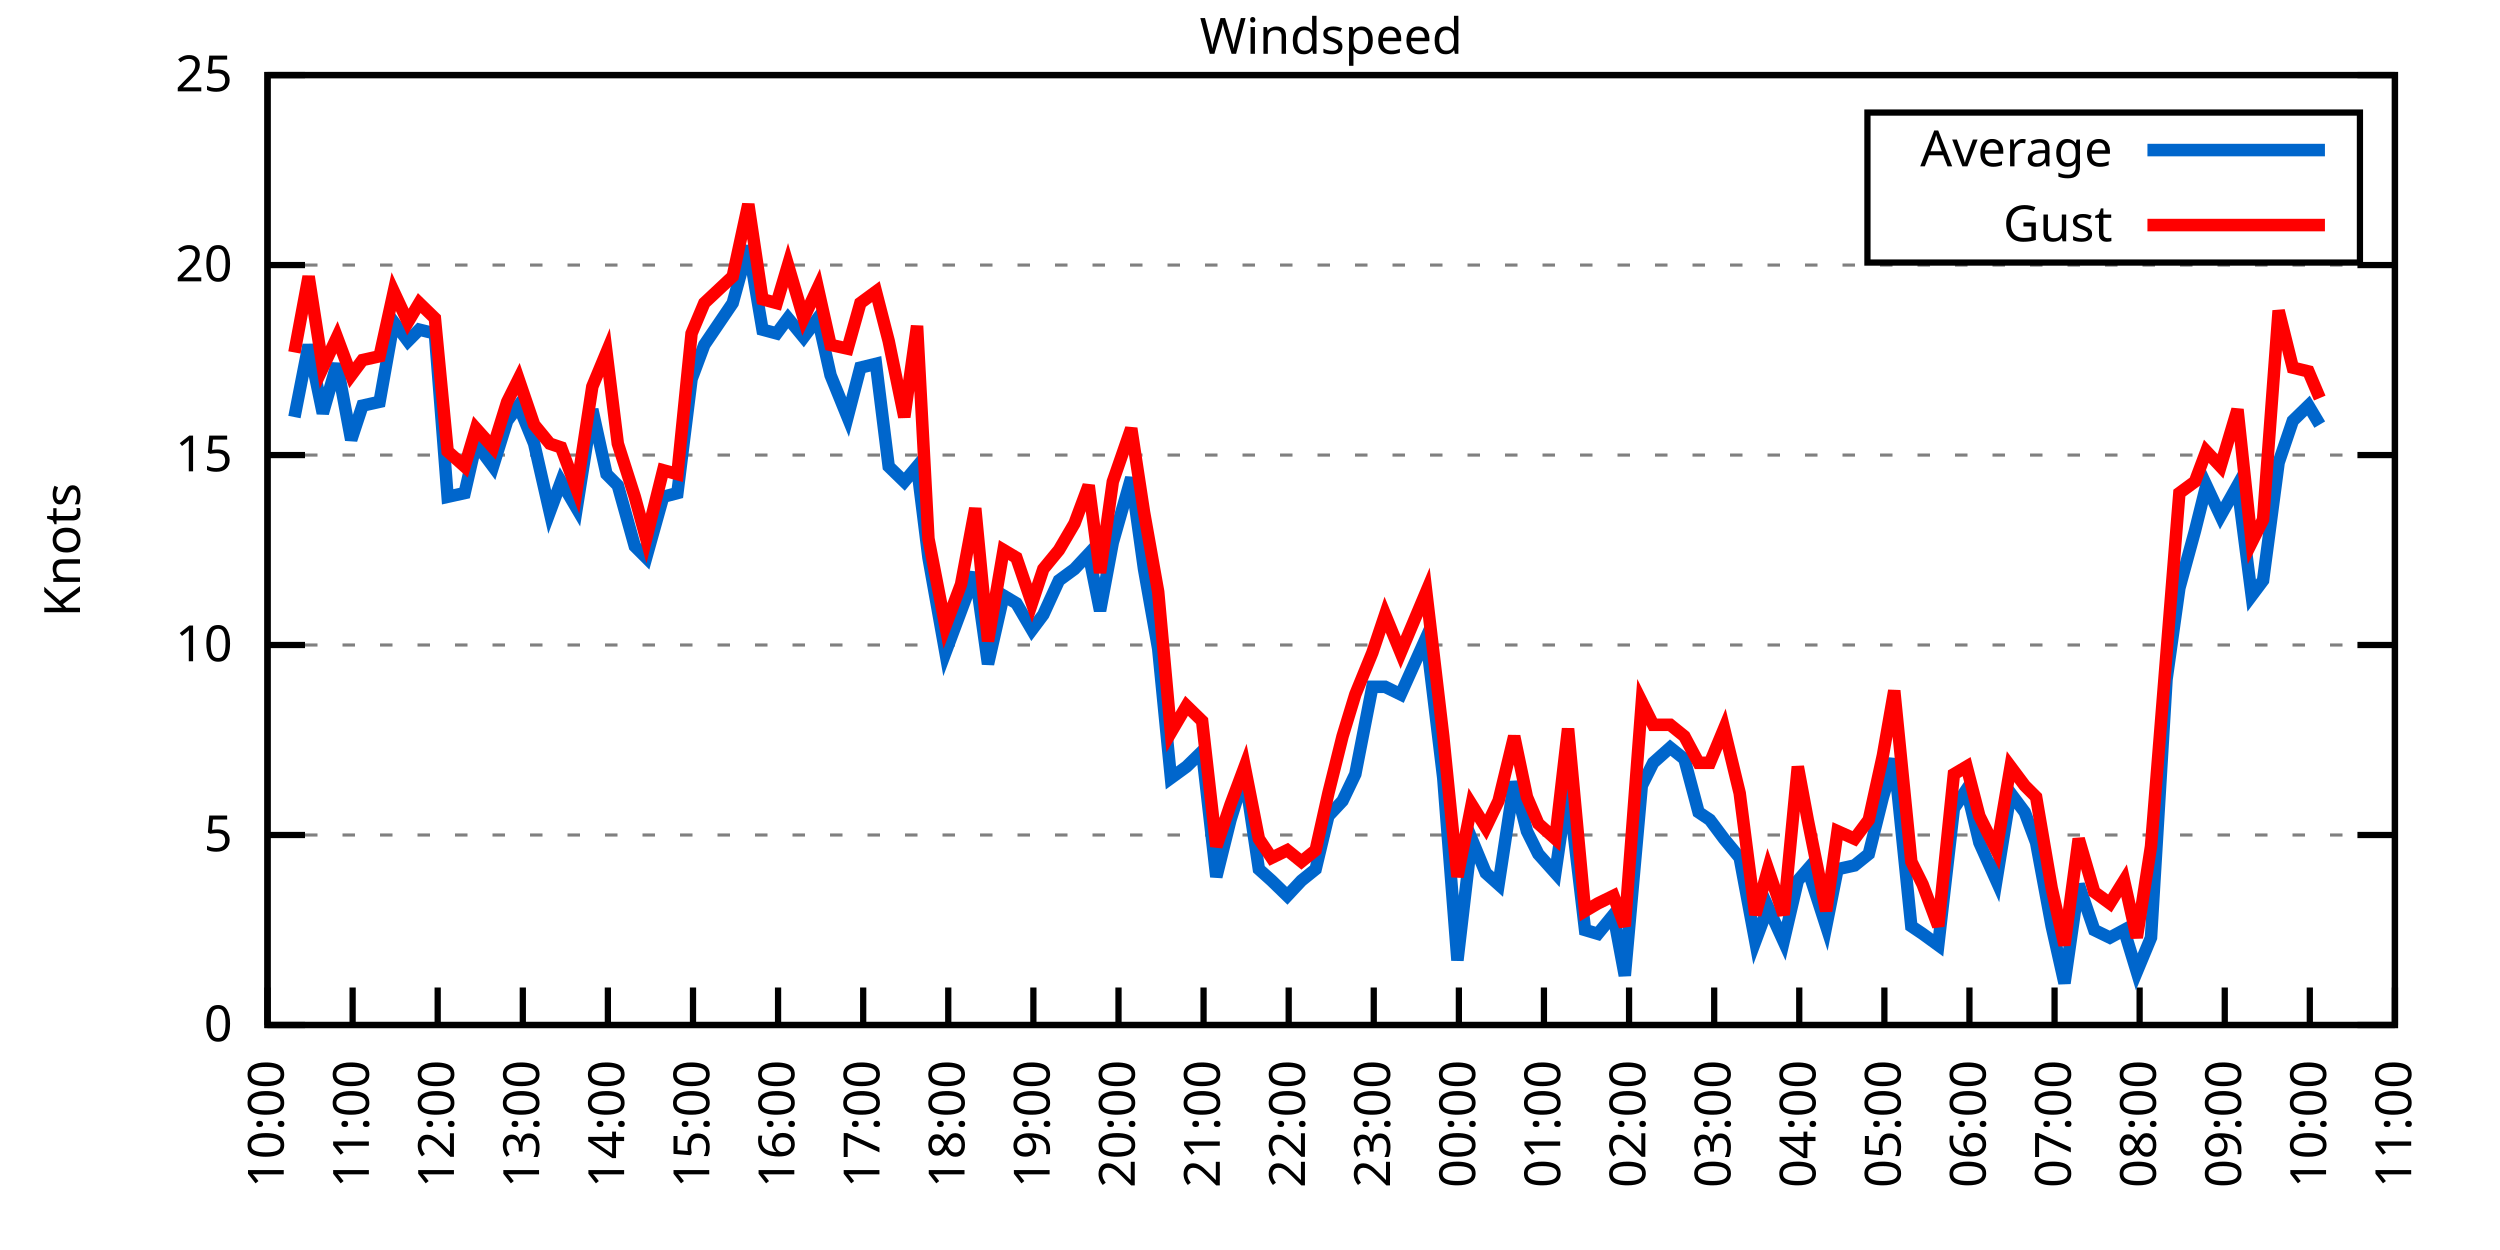
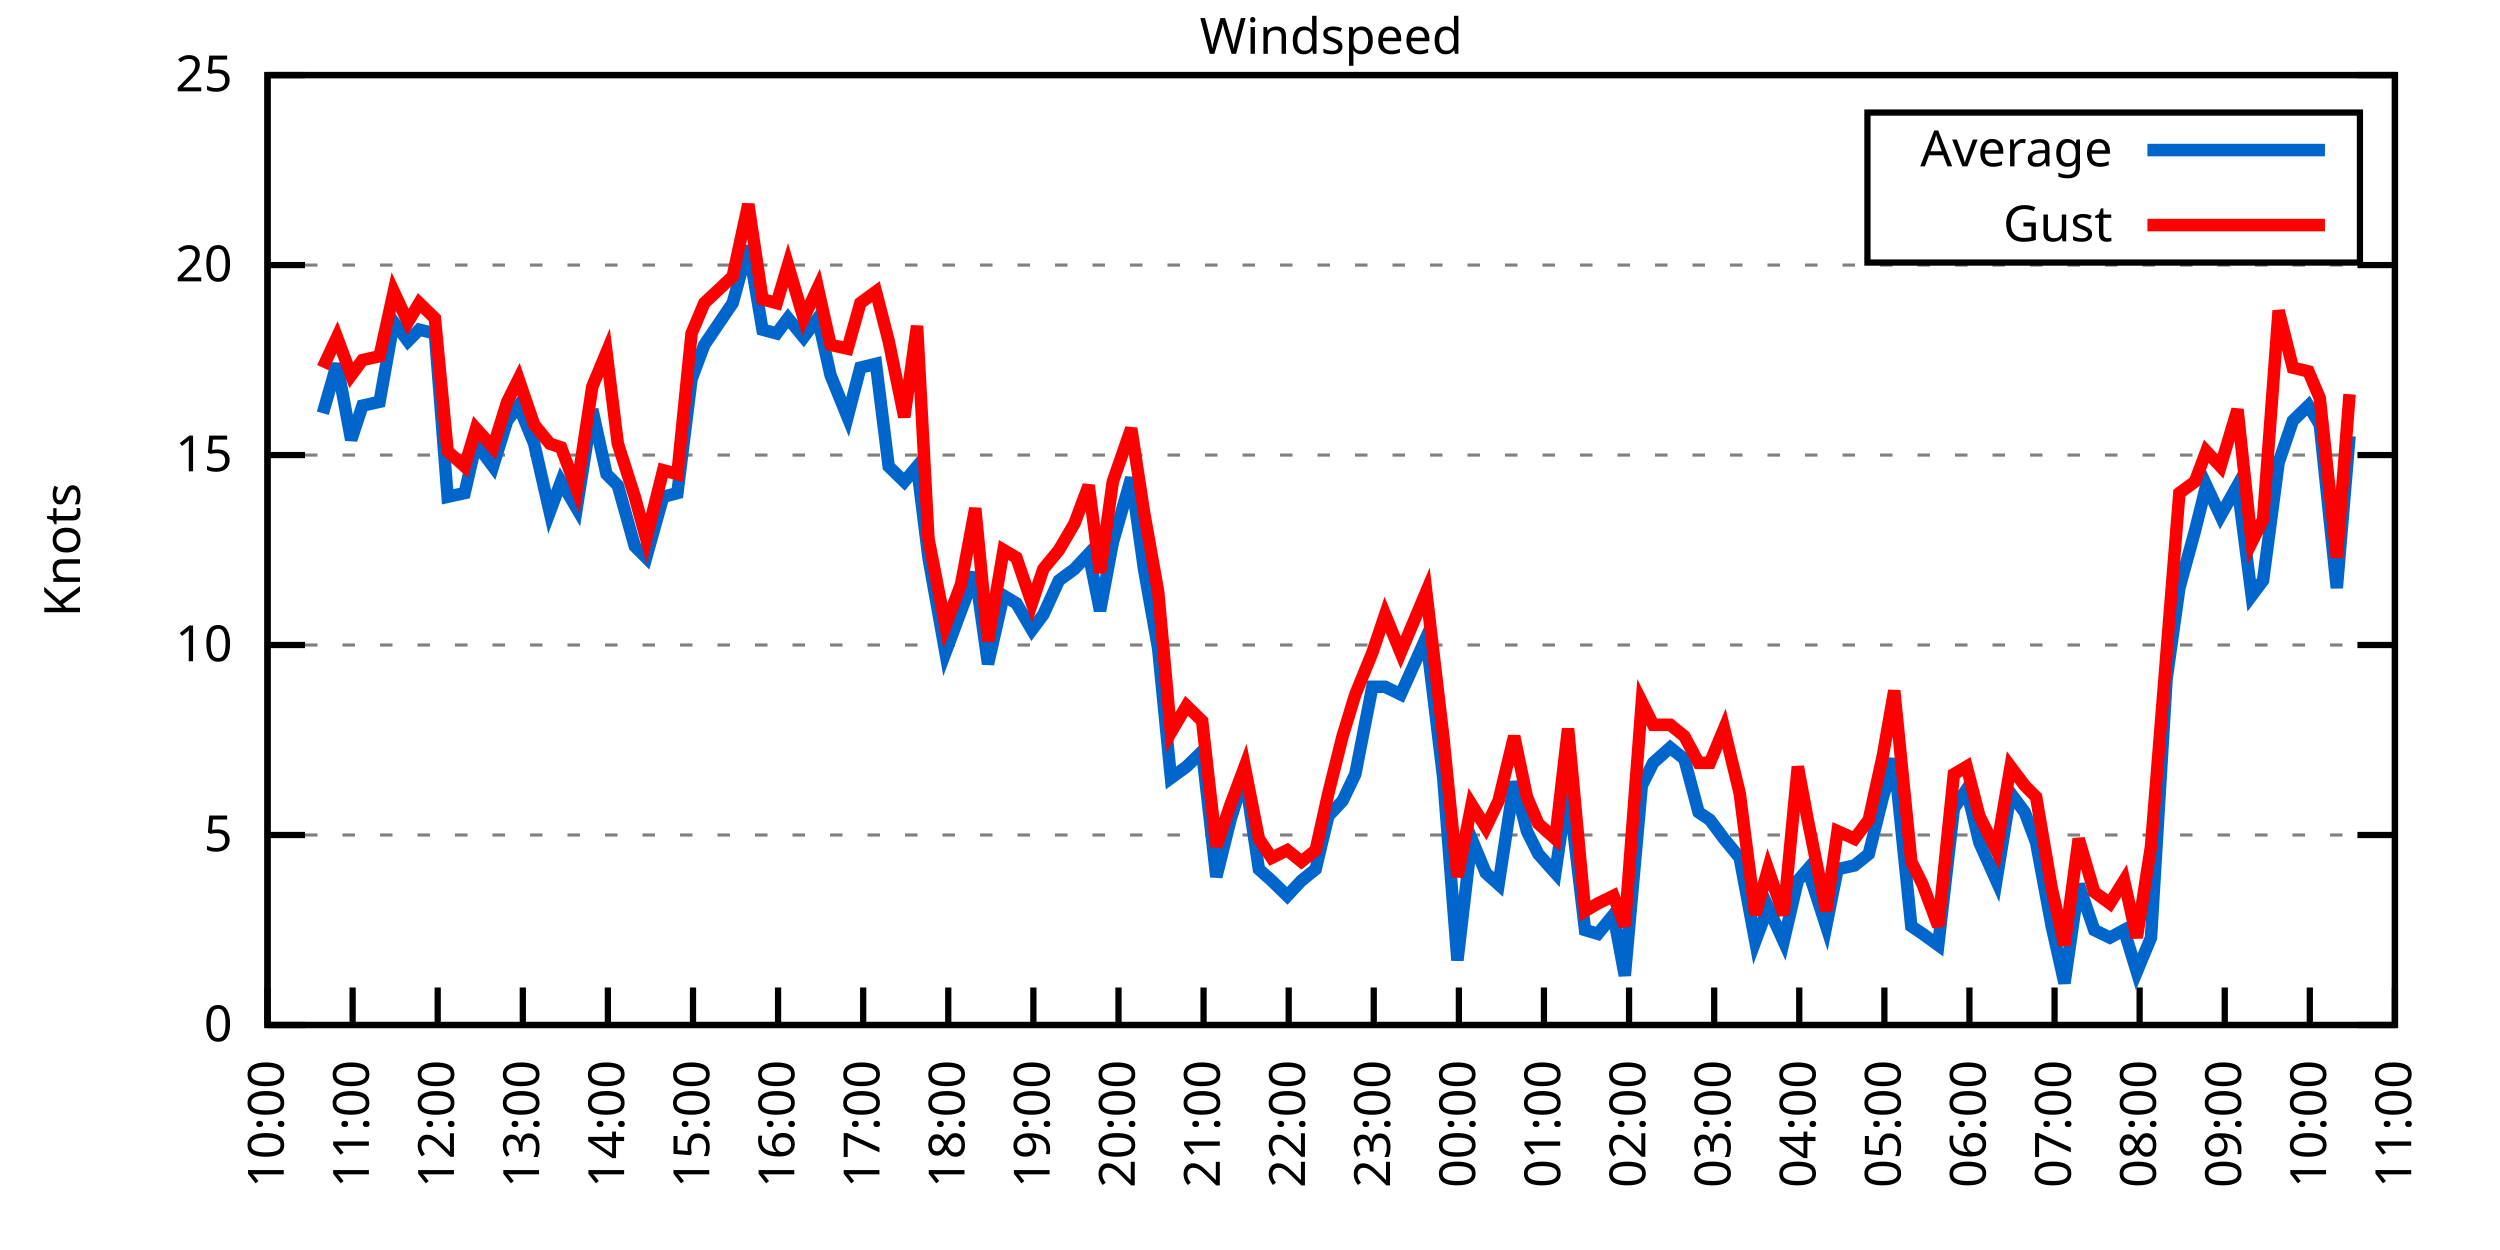
<svg xmlns="http://www.w3.org/2000/svg" xmlns:xlink="http://www.w3.org/1999/xlink" width="400" height="200" viewBox="0 0 400 200">
  <g id="gnuplot_canvas">
    <rect x="0" y="0" width="400" height="200" fill="none" />
    <defs>
      <circle id="gpDot" r="0.5" stroke-width="0.5" stroke="currentColor" />
      <path id="gpPt0" stroke-width="0.333" stroke="currentColor" d="M-1,0 h2 M0,-1 v2" />
      <path id="gpPt1" stroke-width="0.333" stroke="currentColor" d="M-1,-1 L1,1 M1,-1 L-1,1" />
      <path id="gpPt2" stroke-width="0.333" stroke="currentColor" d="M-1,0 L1,0 M0,-1 L0,1 M-1,-1 L1,1 M-1,1 L1,-1" />
      <rect id="gpPt3" stroke-width="0.333" stroke="currentColor" x="-1" y="-1" width="2" height="2" />
      <rect id="gpPt4" stroke-width="0.333" stroke="currentColor" fill="currentColor" x="-1" y="-1" width="2" height="2" />
      <circle id="gpPt5" stroke-width="0.333" stroke="currentColor" cx="0" cy="0" r="1" />
      <use xlink:href="#gpPt5" id="gpPt6" fill="currentColor" stroke="none" />
      <path id="gpPt7" stroke-width="0.333" stroke="currentColor" d="M0,-1.33 L-1.33,0.67 L1.33,0.67 z" />
      <use xlink:href="#gpPt7" id="gpPt8" fill="currentColor" stroke="none" />
      <use xlink:href="#gpPt7" id="gpPt9" stroke="currentColor" transform="rotate(180)" />
      <use xlink:href="#gpPt9" id="gpPt10" fill="currentColor" stroke="none" />
      <use xlink:href="#gpPt3" id="gpPt11" stroke="currentColor" transform="rotate(45)" />
      <use xlink:href="#gpPt11" id="gpPt12" fill="currentColor" stroke="none" />
      <path id="gpPt13" stroke-width="0.333" stroke="currentColor" d="M0,1.330 L1.265,0.411 L0.782,-1.067 L-0.782,-1.076 L-1.265,0.411 z" />
      <use xlink:href="#gpPt13" id="gpPt14" fill="currentColor" stroke="none" />
      <filter id="textbox" filterUnits="objectBoundingBox" x="0" y="0" height="1" width="1">
        <feFlood flood-color="white" flood-opacity="1" result="bgnd" />
        <feComposite in="SourceGraphic" in2="bgnd" operator="atop" />
      </filter>
      <filter id="greybox" filterUnits="objectBoundingBox" x="0" y="0" height="1" width="1">
        <feFlood flood-color="lightgrey" flood-opacity="1" result="grey" />
        <feComposite in="SourceGraphic" in2="grey" operator="atop" />
      </filter>
    </defs>
    <g fill="none" color="white" stroke="currentColor" stroke-width="1.00" stroke-linecap="butt" stroke-linejoin="miter">
</g>
    <g fill="none" color="black" stroke="currentColor" stroke-width="1.00" stroke-linecap="butt" stroke-linejoin="miter">
      <g stroke="none" shape-rendering="crispEdges">
        <polygon fill="rgb(255, 255, 255)" points="42.80,164.00 383.18,164.00 383.18,12.02 42.80,12.02 " />
      </g>
    </g>
    <g fill="none" color="black" stroke="currentColor" stroke-width="1.00" stroke-linecap="butt" stroke-linejoin="miter">
</g>
    <g fill="none" color="black" stroke="black" stroke-width="0.50" stroke-linecap="butt" stroke-linejoin="miter">
</g>
    <g fill="none" color="gray" stroke="currentColor" stroke-width="0.50" stroke-linecap="butt" stroke-linejoin="miter">
      <path stroke="gray" stroke-dasharray="2,4" class="gridline" d="M42.80,164.00 L383.19,164.00  " />
    </g>
    <g fill="none" color="gray" stroke="gray" stroke-width="1.00" stroke-linecap="butt" stroke-linejoin="miter">
</g>
    <g fill="none" color="black" stroke="currentColor" stroke-width="1.00" stroke-linecap="butt" stroke-linejoin="miter">
      <path stroke="black" d="M42.80,164.00 L48.80,164.00 M383.19,164.00 L377.19,164.00  " />
      <g transform="translate(37.20,166.60)" stroke="none" fill="black" font-family="Sans" font-size="8.00" text-anchor="end">
        <text>
          <tspan font-family="Sans"> 0</tspan>
        </text>
      </g>
    </g>
    <g fill="none" color="black" stroke="currentColor" stroke-width="1.00" stroke-linecap="butt" stroke-linejoin="miter">
</g>
    <g fill="none" color="black" stroke="black" stroke-width="0.50" stroke-linecap="butt" stroke-linejoin="miter">
</g>
    <g fill="none" color="gray" stroke="currentColor" stroke-width="0.50" stroke-linecap="butt" stroke-linejoin="miter">
      <path stroke="gray" stroke-dasharray="2,4" class="gridline" d="M42.80,133.60 L383.19,133.60  " />
    </g>
    <g fill="none" color="gray" stroke="gray" stroke-width="1.00" stroke-linecap="butt" stroke-linejoin="miter">
</g>
    <g fill="none" color="black" stroke="currentColor" stroke-width="1.00" stroke-linecap="butt" stroke-linejoin="miter">
      <path stroke="black" d="M42.80,133.60 L48.80,133.60 M383.19,133.60 L377.19,133.60  " />
      <g transform="translate(37.20,136.20)" stroke="none" fill="black" font-family="Sans" font-size="8.00" text-anchor="end">
        <text>
          <tspan font-family="Sans"> 5</tspan>
        </text>
      </g>
    </g>
    <g fill="none" color="black" stroke="currentColor" stroke-width="1.00" stroke-linecap="butt" stroke-linejoin="miter">
</g>
    <g fill="none" color="black" stroke="black" stroke-width="0.50" stroke-linecap="butt" stroke-linejoin="miter">
</g>
    <g fill="none" color="gray" stroke="currentColor" stroke-width="0.50" stroke-linecap="butt" stroke-linejoin="miter">
      <path stroke="gray" stroke-dasharray="2,4" class="gridline" d="M42.80,103.20 L383.19,103.20  " />
    </g>
    <g fill="none" color="gray" stroke="gray" stroke-width="1.00" stroke-linecap="butt" stroke-linejoin="miter">
</g>
    <g fill="none" color="black" stroke="currentColor" stroke-width="1.00" stroke-linecap="butt" stroke-linejoin="miter">
      <path stroke="black" d="M42.80,103.20 L48.80,103.20 M383.19,103.20 L377.19,103.20  " />
      <g transform="translate(37.20,105.80)" stroke="none" fill="black" font-family="Sans" font-size="8.00" text-anchor="end">
        <text>
          <tspan font-family="Sans"> 10</tspan>
        </text>
      </g>
    </g>
    <g fill="none" color="black" stroke="currentColor" stroke-width="1.00" stroke-linecap="butt" stroke-linejoin="miter">
</g>
    <g fill="none" color="black" stroke="black" stroke-width="0.50" stroke-linecap="butt" stroke-linejoin="miter">
</g>
    <g fill="none" color="gray" stroke="currentColor" stroke-width="0.50" stroke-linecap="butt" stroke-linejoin="miter">
      <path stroke="gray" stroke-dasharray="2,4" class="gridline" d="M42.80,72.81 L383.19,72.81  " />
    </g>
    <g fill="none" color="gray" stroke="gray" stroke-width="1.00" stroke-linecap="butt" stroke-linejoin="miter">
</g>
    <g fill="none" color="black" stroke="currentColor" stroke-width="1.00" stroke-linecap="butt" stroke-linejoin="miter">
      <path stroke="black" d="M42.80,72.81 L48.80,72.81 M383.19,72.81 L377.19,72.81  " />
      <g transform="translate(37.20,75.41)" stroke="none" fill="black" font-family="Sans" font-size="8.00" text-anchor="end">
        <text>
          <tspan font-family="Sans"> 15</tspan>
        </text>
      </g>
    </g>
    <g fill="none" color="black" stroke="currentColor" stroke-width="1.00" stroke-linecap="butt" stroke-linejoin="miter">
</g>
    <g fill="none" color="black" stroke="black" stroke-width="0.50" stroke-linecap="butt" stroke-linejoin="miter">
</g>
    <g fill="none" color="gray" stroke="currentColor" stroke-width="0.50" stroke-linecap="butt" stroke-linejoin="miter">
      <path stroke="gray" stroke-dasharray="2,4" class="gridline" d="M42.80,42.41 L383.19,42.41  " />
    </g>
    <g fill="none" color="gray" stroke="gray" stroke-width="1.00" stroke-linecap="butt" stroke-linejoin="miter">
</g>
    <g fill="none" color="black" stroke="currentColor" stroke-width="1.00" stroke-linecap="butt" stroke-linejoin="miter">
      <path stroke="black" d="M42.80,42.41 L48.80,42.41 M383.19,42.41 L377.19,42.41  " />
      <g transform="translate(37.20,45.01)" stroke="none" fill="black" font-family="Sans" font-size="8.00" text-anchor="end">
        <text>
          <tspan font-family="Sans"> 20</tspan>
        </text>
      </g>
    </g>
    <g fill="none" color="black" stroke="currentColor" stroke-width="1.00" stroke-linecap="butt" stroke-linejoin="miter">
</g>
    <g fill="none" color="black" stroke="black" stroke-width="0.50" stroke-linecap="butt" stroke-linejoin="miter">
</g>
    <g fill="none" color="gray" stroke="currentColor" stroke-width="0.50" stroke-linecap="butt" stroke-linejoin="miter">
      <path stroke="gray" stroke-dasharray="2,4" class="gridline" d="M42.80,12.01 L383.19,12.01  " />
    </g>
    <g fill="none" color="gray" stroke="gray" stroke-width="1.00" stroke-linecap="butt" stroke-linejoin="miter">
</g>
    <g fill="none" color="black" stroke="currentColor" stroke-width="1.00" stroke-linecap="butt" stroke-linejoin="miter">
      <path stroke="black" d="M42.80,12.01 L48.80,12.01 M383.19,12.01 L377.19,12.01  " />
      <g transform="translate(37.20,14.61)" stroke="none" fill="black" font-family="Sans" font-size="8.00" text-anchor="end">
        <text>
          <tspan font-family="Sans"> 25</tspan>
        </text>
      </g>
    </g>
    <g fill="none" color="black" stroke="currentColor" stroke-width="1.00" stroke-linecap="butt" stroke-linejoin="miter">
      <path stroke="black" d="M42.80,164.00 L42.80,158.00  " />
      <g transform="translate(45.40,169.60) rotate(270.00)" stroke="none" fill="black" font-family="Sans" font-size="8.00" text-anchor="end">
        <text>
          <tspan font-family="Sans">10:00</tspan>
        </text>
      </g>
    </g>
    <g fill="none" color="black" stroke="currentColor" stroke-width="1.00" stroke-linecap="butt" stroke-linejoin="miter">
      <path stroke="black" d="M56.42,164.00 L56.42,158.00  " />
      <g transform="translate(59.02,169.60) rotate(270.00)" stroke="none" fill="black" font-family="Sans" font-size="8.00" text-anchor="end">
        <text>
          <tspan font-family="Sans">11:00</tspan>
        </text>
      </g>
    </g>
    <g fill="none" color="black" stroke="currentColor" stroke-width="1.00" stroke-linecap="butt" stroke-linejoin="miter">
      <path stroke="black" d="M70.03,164.00 L70.03,158.00  " />
      <g transform="translate(72.63,169.60) rotate(270.00)" stroke="none" fill="black" font-family="Sans" font-size="8.00" text-anchor="end">
        <text>
          <tspan font-family="Sans">12:00</tspan>
        </text>
      </g>
    </g>
    <g fill="none" color="black" stroke="currentColor" stroke-width="1.00" stroke-linecap="butt" stroke-linejoin="miter">
      <path stroke="black" d="M83.65,164.00 L83.65,158.00  " />
      <g transform="translate(86.25,169.60) rotate(270.00)" stroke="none" fill="black" font-family="Sans" font-size="8.00" text-anchor="end">
        <text>
          <tspan font-family="Sans">13:00</tspan>
        </text>
      </g>
    </g>
    <g fill="none" color="black" stroke="currentColor" stroke-width="1.00" stroke-linecap="butt" stroke-linejoin="miter">
      <path stroke="black" d="M97.26,164.00 L97.26,158.00  " />
      <g transform="translate(99.86,169.60) rotate(270.00)" stroke="none" fill="black" font-family="Sans" font-size="8.00" text-anchor="end">
        <text>
          <tspan font-family="Sans">14:00</tspan>
        </text>
      </g>
    </g>
    <g fill="none" color="black" stroke="currentColor" stroke-width="1.00" stroke-linecap="butt" stroke-linejoin="miter">
      <path stroke="black" d="M110.88,164.00 L110.88,158.00  " />
      <g transform="translate(113.48,169.60) rotate(270.00)" stroke="none" fill="black" font-family="Sans" font-size="8.00" text-anchor="end">
        <text>
          <tspan font-family="Sans">15:00</tspan>
        </text>
      </g>
    </g>
    <g fill="none" color="black" stroke="currentColor" stroke-width="1.00" stroke-linecap="butt" stroke-linejoin="miter">
      <path stroke="black" d="M124.49,164.00 L124.49,158.00  " />
      <g transform="translate(127.09,169.60) rotate(270.00)" stroke="none" fill="black" font-family="Sans" font-size="8.00" text-anchor="end">
        <text>
          <tspan font-family="Sans">16:00</tspan>
        </text>
      </g>
    </g>
    <g fill="none" color="black" stroke="currentColor" stroke-width="1.00" stroke-linecap="butt" stroke-linejoin="miter">
      <path stroke="black" d="M138.11,164.00 L138.11,158.00  " />
      <g transform="translate(140.71,169.60) rotate(270.00)" stroke="none" fill="black" font-family="Sans" font-size="8.00" text-anchor="end">
        <text>
          <tspan font-family="Sans">17:00</tspan>
        </text>
      </g>
    </g>
    <g fill="none" color="black" stroke="currentColor" stroke-width="1.00" stroke-linecap="butt" stroke-linejoin="miter">
      <path stroke="black" d="M151.72,164.00 L151.72,158.00  " />
      <g transform="translate(154.32,169.60) rotate(270.00)" stroke="none" fill="black" font-family="Sans" font-size="8.00" text-anchor="end">
        <text>
          <tspan font-family="Sans">18:00</tspan>
        </text>
      </g>
    </g>
    <g fill="none" color="black" stroke="currentColor" stroke-width="1.00" stroke-linecap="butt" stroke-linejoin="miter">
      <path stroke="black" d="M165.34,164.00 L165.34,158.00  " />
      <g transform="translate(167.94,169.60) rotate(270.00)" stroke="none" fill="black" font-family="Sans" font-size="8.00" text-anchor="end">
        <text>
          <tspan font-family="Sans">19:00</tspan>
        </text>
      </g>
    </g>
    <g fill="none" color="black" stroke="currentColor" stroke-width="1.00" stroke-linecap="butt" stroke-linejoin="miter">
      <path stroke="black" d="M178.96,164.00 L178.96,158.00  " />
      <g transform="translate(181.56,169.60) rotate(270.00)" stroke="none" fill="black" font-family="Sans" font-size="8.00" text-anchor="end">
        <text>
          <tspan font-family="Sans">20:00</tspan>
        </text>
      </g>
    </g>
    <g fill="none" color="black" stroke="currentColor" stroke-width="1.00" stroke-linecap="butt" stroke-linejoin="miter">
      <path stroke="black" d="M192.57,164.00 L192.57,158.00  " />
      <g transform="translate(195.17,169.60) rotate(270.00)" stroke="none" fill="black" font-family="Sans" font-size="8.00" text-anchor="end">
        <text>
          <tspan font-family="Sans">21:00</tspan>
        </text>
      </g>
    </g>
    <g fill="none" color="black" stroke="currentColor" stroke-width="1.00" stroke-linecap="butt" stroke-linejoin="miter">
      <path stroke="black" d="M206.19,164.00 L206.19,158.00  " />
      <g transform="translate(208.79,169.60) rotate(270.00)" stroke="none" fill="black" font-family="Sans" font-size="8.00" text-anchor="end">
        <text>
          <tspan font-family="Sans">22:00</tspan>
        </text>
      </g>
    </g>
    <g fill="none" color="black" stroke="currentColor" stroke-width="1.00" stroke-linecap="butt" stroke-linejoin="miter">
      <path stroke="black" d="M219.80,164.00 L219.80,158.00  " />
      <g transform="translate(222.40,169.60) rotate(270.00)" stroke="none" fill="black" font-family="Sans" font-size="8.00" text-anchor="end">
        <text>
          <tspan font-family="Sans">23:00</tspan>
        </text>
      </g>
    </g>
    <g fill="none" color="black" stroke="currentColor" stroke-width="1.00" stroke-linecap="butt" stroke-linejoin="miter">
      <path stroke="black" d="M233.42,164.00 L233.42,158.00  " />
      <g transform="translate(236.02,169.60) rotate(270.00)" stroke="none" fill="black" font-family="Sans" font-size="8.00" text-anchor="end">
        <text>
          <tspan font-family="Sans">00:00</tspan>
        </text>
      </g>
    </g>
    <g fill="none" color="black" stroke="currentColor" stroke-width="1.00" stroke-linecap="butt" stroke-linejoin="miter">
      <path stroke="black" d="M247.03,164.00 L247.03,158.00  " />
      <g transform="translate(249.63,169.60) rotate(270.00)" stroke="none" fill="black" font-family="Sans" font-size="8.00" text-anchor="end">
        <text>
          <tspan font-family="Sans">01:00</tspan>
        </text>
      </g>
    </g>
    <g fill="none" color="black" stroke="currentColor" stroke-width="1.00" stroke-linecap="butt" stroke-linejoin="miter">
      <path stroke="black" d="M260.65,164.00 L260.65,158.00  " />
      <g transform="translate(263.25,169.60) rotate(270.00)" stroke="none" fill="black" font-family="Sans" font-size="8.00" text-anchor="end">
        <text>
          <tspan font-family="Sans">02:00</tspan>
        </text>
      </g>
    </g>
    <g fill="none" color="black" stroke="currentColor" stroke-width="1.00" stroke-linecap="butt" stroke-linejoin="miter">
      <path stroke="black" d="M274.27,164.00 L274.27,158.00  " />
      <g transform="translate(276.87,169.60) rotate(270.00)" stroke="none" fill="black" font-family="Sans" font-size="8.00" text-anchor="end">
        <text>
          <tspan font-family="Sans">03:00</tspan>
        </text>
      </g>
    </g>
    <g fill="none" color="black" stroke="currentColor" stroke-width="1.00" stroke-linecap="butt" stroke-linejoin="miter">
      <path stroke="black" d="M287.88,164.00 L287.88,158.00  " />
      <g transform="translate(290.48,169.60) rotate(270.00)" stroke="none" fill="black" font-family="Sans" font-size="8.00" text-anchor="end">
        <text>
          <tspan font-family="Sans">04:00</tspan>
        </text>
      </g>
    </g>
    <g fill="none" color="black" stroke="currentColor" stroke-width="1.00" stroke-linecap="butt" stroke-linejoin="miter">
      <path stroke="black" d="M301.50,164.00 L301.50,158.00  " />
      <g transform="translate(304.10,169.60) rotate(270.00)" stroke="none" fill="black" font-family="Sans" font-size="8.00" text-anchor="end">
        <text>
          <tspan font-family="Sans">05:00</tspan>
        </text>
      </g>
    </g>
    <g fill="none" color="black" stroke="currentColor" stroke-width="1.00" stroke-linecap="butt" stroke-linejoin="miter">
      <path stroke="black" d="M315.11,164.00 L315.11,158.00  " />
      <g transform="translate(317.71,169.60) rotate(270.00)" stroke="none" fill="black" font-family="Sans" font-size="8.00" text-anchor="end">
        <text>
          <tspan font-family="Sans">06:00</tspan>
        </text>
      </g>
    </g>
    <g fill="none" color="black" stroke="currentColor" stroke-width="1.00" stroke-linecap="butt" stroke-linejoin="miter">
      <path stroke="black" d="M328.73,164.00 L328.73,158.00  " />
      <g transform="translate(331.33,169.60) rotate(270.00)" stroke="none" fill="black" font-family="Sans" font-size="8.00" text-anchor="end">
        <text>
          <tspan font-family="Sans">07:00</tspan>
        </text>
      </g>
    </g>
    <g fill="none" color="black" stroke="currentColor" stroke-width="1.00" stroke-linecap="butt" stroke-linejoin="miter">
      <path stroke="black" d="M342.34,164.00 L342.34,158.00  " />
      <g transform="translate(344.94,169.60) rotate(270.00)" stroke="none" fill="black" font-family="Sans" font-size="8.00" text-anchor="end">
        <text>
          <tspan font-family="Sans">08:00</tspan>
        </text>
      </g>
    </g>
    <g fill="none" color="black" stroke="currentColor" stroke-width="1.00" stroke-linecap="butt" stroke-linejoin="miter">
      <path stroke="black" d="M355.96,164.00 L355.96,158.00  " />
      <g transform="translate(358.56,169.60) rotate(270.00)" stroke="none" fill="black" font-family="Sans" font-size="8.00" text-anchor="end">
        <text>
          <tspan font-family="Sans">09:00</tspan>
        </text>
      </g>
    </g>
    <g fill="none" color="black" stroke="currentColor" stroke-width="1.00" stroke-linecap="butt" stroke-linejoin="miter">
      <path stroke="black" d="M369.57,164.00 L369.57,158.00  " />
      <g transform="translate(372.17,169.60) rotate(270.00)" stroke="none" fill="black" font-family="Sans" font-size="8.00" text-anchor="end">
        <text>
          <tspan font-family="Sans">10:00</tspan>
        </text>
      </g>
    </g>
    <g fill="none" color="black" stroke="currentColor" stroke-width="1.00" stroke-linecap="butt" stroke-linejoin="miter">
      <path stroke="black" d="M383.19,164.00 L383.19,158.00  " />
      <g transform="translate(385.79,169.60) rotate(270.00)" stroke="none" fill="black" font-family="Sans" font-size="8.00" text-anchor="end">
        <text>
          <tspan font-family="Sans">11:00</tspan>
        </text>
      </g>
    </g>
    <g fill="none" color="black" stroke="currentColor" stroke-width="1.00" stroke-linecap="butt" stroke-linejoin="miter">
</g>
    <g fill="none" color="black" stroke="currentColor" stroke-width="1.00" stroke-linecap="butt" stroke-linejoin="miter">
      <path stroke="black" d="M42.80,12.01 L42.80,164.00 L383.19,164.00 L383.19,12.01 L42.80,12.01 Z  " />
    </g>
    <g fill="none" color="black" stroke="currentColor" stroke-width="1.00" stroke-linecap="butt" stroke-linejoin="miter">
</g>
    <g fill="none" color="black" stroke="currentColor" stroke-width="1.00" stroke-linecap="butt" stroke-linejoin="miter">
      <path stroke="black" d="M298.79,42.01 L298.79,18.01 L377.59,18.01 L377.59,42.01 L298.79,42.01 Z  " />
    </g>
    <g id="Windspeed_plot_1">
      <g fill="none" color="white" stroke="black" stroke-width="2.00" stroke-linecap="butt" stroke-linejoin="miter">
</g>
      <g fill="none" color="black" stroke="currentColor" stroke-width="2.00" stroke-linecap="butt" stroke-linejoin="miter">
        <g transform="translate(337.99,26.61)" stroke="none" fill="black" font-family="Sans" font-size="8.00" text-anchor="end">
          <text>
            <tspan font-family="Sans">Average</tspan>
          </text>
        </g>
      </g>
      <g fill="none" color="black" stroke="currentColor" stroke-width="2.00" stroke-linecap="butt" stroke-linejoin="miter">
-         <path stroke="rgb(  0, 102, 204)" d="M343.59,24.01 L371.99,24.01 M47.11,66.73 L49.38,55.18 L51.65,66.12 L53.92,58.21 L56.19,70.37 L58.00,64.90   L60.73,64.29 L63.00,51.53 L65.27,54.57 L67.08,52.74 L69.58,53.35 L71.62,79.49 L74.34,78.89 L76.16,70.98   L78.88,74.63 L81.15,67.33 L82.97,64.90 L85.46,70.98 L87.96,81.93 L89.77,77.06 L92.27,81.32 L94.77,65.51   L97.04,75.85 L98.85,77.67 L101.57,87.40 L103.39,89.22 L106.11,79.49 L108.38,78.89 L110.65,60.65 L112.69,55.18   L117.23,48.49 L119.73,39.37 L122.00,52.74 L124.27,53.35 L126.08,50.92 L128.58,53.96 L130.85,50.92 L132.89,60.04   L135.61,66.73 L137.66,58.82 L140.15,58.21 L142.19,74.63 L144.69,77.06 L146.73,74.63 L148.55,89.22 L151.27,104.42   L153.77,97.73 L156.04,91.65 L158.08,106.24 L160.57,95.30 L162.62,96.52 L165.11,100.77 L166.93,98.34 L169.43,92.87   L171.92,91.04 L174.19,88.61 L176.01,97.73 L178.05,86.79 L181.00,76.45 L183.04,91.04 L185.31,103.81 L187.35,124.48   L189.85,122.66 L192.34,120.23 L194.61,140.29 L196.88,131.17 L199.15,123.87 L201.42,139.07 L203.46,140.90 L205.96,143.33   L208.23,140.90 L210.50,139.07 L212.54,130.56 L214.81,128.13 L216.85,123.87 L219.58,109.89 L221.62,109.89 L224.11,111.11   L228.20,101.99 L230.92,124.48 L233.19,153.66 L235.46,134.21 L237.73,139.68 L239.77,141.51 L242.27,125.09 L244.31,132.99   L246.13,136.64 L248.85,139.68 L250.89,125.70 L253.61,148.80 L255.66,149.41 L258.15,146.37 L259.97,156.10 L262.69,125.70   L264.51,122.05 L267.23,119.62 L269.50,121.44 L271.77,129.95 L273.58,131.17 L275.85,134.21 L278.35,137.25 L280.85,150.62   L282.89,145.15 L285.38,150.62 L287.65,140.90 L289.24,139.07 L292.19,148.19 L294.01,139.07 L296.73,138.47 L299.00,136.64   L301.27,127.52 L303.08,121.44 L305.81,148.19 L307.62,149.41 L310.12,151.23 L312.62,129.35 L314.66,126.31 L316.70,134.82   L319.42,140.90 L321.69,126.91 L323.96,129.95 L325.78,134.82 L328.27,148.19 L330.32,157.31 L332.59,141.51 L335.08,148.80   L337.58,150.02 L339.85,148.80 L341.89,155.49 L344.16,150.02 L346.65,108.68 L348.70,94.08 L351.19,84.97 L353.01,77.67   L355.28,82.53 L358.00,77.67 L360.27,95.30 L362.09,92.87 L364.58,74.02 L366.85,67.33 L369.35,64.90 L371.16,67.94    " />
+         <path stroke="rgb(  0, 102, 204)" d="M343.59,24.01 L371.99,24.01 M51.65,66.12 L53.92,58.21 L56.19,70.37 L58.00,64.90 L60.73,64.29 L63.00,51.53   L65.27,54.57 L67.08,52.74 L69.58,53.35 L71.62,79.49 L74.34,78.89 L76.16,70.98 L78.88,74.63 L81.15,67.33   L82.97,64.90 L85.46,70.98 L87.96,81.93 L89.77,77.06 L92.27,81.32 L94.77,65.51 L97.04,75.85 L98.85,77.67   L101.57,87.40 L103.39,89.22 L106.11,79.49 L108.38,78.89 L110.65,60.65 L112.69,55.18 L117.23,48.49 L119.73,39.37   L122.00,52.74 L124.27,53.35 L126.08,50.92 L128.58,53.96 L130.85,50.92 L132.89,60.04 L135.61,66.73 L137.66,58.82   L140.15,58.21 L142.19,74.63 L144.69,77.06 L146.73,74.63 L148.55,89.22 L151.27,104.42 L153.77,97.73 L156.04,91.65   L158.08,106.24 L160.57,95.30 L162.62,96.52 L165.11,100.77 L166.93,98.34 L169.43,92.87 L171.92,91.04 L174.19,88.61   L176.01,97.73 L178.05,86.79 L181.00,76.45 L183.04,91.04 L185.31,103.81 L187.35,124.48 L189.85,122.66 L192.34,120.23   L194.61,140.29 L196.88,131.17 L199.15,123.87 L201.42,139.07 L203.46,140.90 L205.96,143.33 L208.23,140.90 L210.50,139.07   L212.54,130.56 L214.81,128.13 L216.85,123.87 L219.58,109.89 L221.62,109.89 L224.11,111.11 L228.20,101.99 L230.92,124.48   L233.19,153.66 L235.46,134.21 L237.73,139.68 L239.77,141.51 L242.27,125.09 L244.31,132.99 L246.13,136.64 L248.85,139.68   L250.89,125.70 L253.61,148.80 L255.66,149.41 L258.15,146.37 L259.97,156.10 L262.69,125.70 L264.51,122.05 L267.23,119.62   L269.50,121.44 L271.77,129.95 L273.58,131.17 L275.85,134.21 L278.35,137.25 L280.85,150.62 L282.89,145.15 L285.38,150.62   L287.65,140.90 L289.24,139.07 L292.19,148.19 L294.01,139.07 L296.73,138.47 L299.00,136.64 L301.27,127.52 L303.08,121.44   L305.81,148.19 L307.62,149.41 L310.12,151.23 L312.62,129.35 L314.66,126.31 L316.70,134.82 L319.42,140.90 L321.69,126.91   L323.96,129.95 L325.78,134.82 L328.27,148.19 L330.32,157.31 L332.59,141.51 L335.08,148.80 L337.58,150.02 L339.85,148.80   L341.89,155.49 L344.16,150.02 L346.65,108.68 L348.70,94.08 L351.19,84.97 L353.01,77.67 L355.28,82.53 L358.00,77.67   L360.27,95.30 L362.09,92.87 L364.58,74.02 L366.85,67.33 L369.35,64.90 L371.16,67.94 L373.89,94.08 L375.93,69.77    " />
      </g>
    </g>
    <g id="Windspeed_plot_2">
      <g fill="none" color="black" stroke="currentColor" stroke-width="2.00" stroke-linecap="butt" stroke-linejoin="miter">
        <g transform="translate(337.99,38.61)" stroke="none" fill="black" font-family="Sans" font-size="8.00" text-anchor="end">
          <text>
            <tspan font-family="Sans">Gust</tspan>
          </text>
        </g>
      </g>
      <g fill="none" color="black" stroke="currentColor" stroke-width="2.00" stroke-linecap="butt" stroke-linejoin="miter">
-         <path stroke="rgb(255,   0,   0)" d="M343.59,36.01 L371.99,36.01 M47.11,56.39 L49.38,44.23 L51.65,58.82 L53.92,53.96 L56.19,60.04 L58.00,57.61   L60.73,57.00 L63.00,46.66 L65.27,51.53 L67.08,48.49 L69.58,50.92 L71.62,72.20 L74.34,74.63 L76.16,68.55   L78.88,71.59 L81.15,64.29 L82.97,60.65 L85.46,67.94 L87.96,70.98 L89.77,71.59 L92.27,78.28 L94.77,61.86   L97.04,56.39 L98.85,70.98 L101.57,79.49 L103.39,86.18 L106.11,75.24 L108.38,75.85 L110.65,53.35 L112.69,48.49   L117.23,44.23 L119.73,32.68 L122.00,47.88 L124.27,48.49 L126.08,42.41 L128.58,50.92 L130.85,46.06 L132.89,55.18   L135.61,55.78 L137.66,48.49 L140.15,46.66 L142.19,54.57 L144.69,66.73 L146.73,52.14 L148.55,86.18 L151.27,100.16   L153.77,93.48 L156.04,81.32 L158.08,102.60 L160.57,88.00 L162.62,89.22 L165.11,96.52 L166.93,91.04 L169.43,88.00   L171.92,83.75 L174.19,77.67 L176.01,91.65 L178.05,77.06 L181.00,68.55 L183.04,81.93 L185.31,94.69 L187.35,117.19   L189.85,112.93 L192.34,115.36 L194.61,135.43 L196.88,128.74 L199.15,122.66 L201.42,134.21 L203.46,137.25 L205.96,136.03   L208.23,137.86 L210.50,136.03 L212.54,126.91 L214.81,117.80 L216.85,111.11 L219.58,104.42 L221.62,98.34 L224.11,104.42   L228.20,94.69 L230.92,117.80 L233.19,140.29 L235.46,128.74 L237.73,132.39 L239.77,128.13 L242.27,117.80 L244.31,127.52   L246.13,131.78 L248.85,134.21 L250.89,116.58 L253.61,145.76 L255.66,144.55 L258.15,143.33 L259.97,148.19 L262.69,112.32   L264.51,115.97 L267.23,115.97 L269.50,117.80 L271.77,122.05 L273.58,122.05 L275.85,116.58 L278.35,126.91 L280.85,146.37   L282.89,139.07 L285.38,146.37 L287.65,122.66 L289.24,131.17 L292.19,145.76 L294.01,132.99 L296.73,134.21 L299.00,131.17   L301.27,120.83 L303.08,110.50 L305.81,137.86 L307.62,141.51 L310.12,148.19 L312.62,123.87 L314.66,122.66 L316.70,130.56   L319.42,136.03 L321.69,122.66 L323.96,125.70 L325.78,127.52 L328.27,142.11 L330.32,151.23 L332.59,134.21 L335.08,142.72   L337.58,144.55 L339.85,140.90 L341.89,150.02 L344.16,135.43 L346.65,104.42 L348.70,78.89 L351.19,77.06 L353.01,72.20   L355.28,74.63 L358.00,65.51 L360.27,86.79 L362.09,83.14 L364.58,49.70 L366.85,58.82 L369.35,59.43 L371.16,63.69    " />
+         <path stroke="rgb(255,   0,   0)" d="M343.59,36.01 L371.99,36.01 M51.65,58.82 L53.92,53.96 L56.19,60.04 L58.00,57.61 L60.73,57.00 L63.00,46.66   L65.27,51.53 L67.08,48.49 L69.58,50.92 L71.62,72.20 L74.34,74.63 L76.16,68.55 L78.88,71.59 L81.15,64.29   L82.97,60.65 L85.46,67.94 L87.96,70.98 L89.77,71.59 L92.27,78.28 L94.77,61.86 L97.04,56.39 L98.85,70.98   L101.57,79.49 L103.39,86.18 L106.11,75.24 L108.38,75.85 L110.65,53.35 L112.69,48.49 L117.23,44.23 L119.73,32.68   L122.00,47.88 L124.27,48.49 L126.08,42.41 L128.58,50.92 L130.85,46.06 L132.89,55.18 L135.61,55.78 L137.66,48.49   L140.15,46.66 L142.19,54.57 L144.69,66.73 L146.73,52.14 L148.55,86.18 L151.27,100.16 L153.77,93.48 L156.04,81.32   L158.08,102.60 L160.57,88.00 L162.62,89.22 L165.11,96.52 L166.93,91.04 L169.43,88.00 L171.92,83.75 L174.19,77.67   L176.01,91.65 L178.05,77.06 L181.00,68.55 L183.04,81.93 L185.31,94.69 L187.35,117.19 L189.85,112.93 L192.34,115.36   L194.61,135.43 L196.88,128.74 L199.15,122.66 L201.42,134.21 L203.46,137.25 L205.96,136.03 L208.23,137.86 L210.50,136.03   L212.54,126.91 L214.81,117.80 L216.85,111.11 L219.58,104.42 L221.62,98.34 L224.11,104.42 L228.20,94.69 L230.92,117.80   L233.19,140.29 L235.46,128.74 L237.73,132.39 L239.77,128.13 L242.27,117.80 L244.31,127.52 L246.13,131.78 L248.85,134.21   L250.89,116.58 L253.61,145.76 L255.66,144.55 L258.15,143.33 L259.97,148.19 L262.69,112.32 L264.51,115.97 L267.23,115.97   L269.50,117.80 L271.77,122.05 L273.58,122.05 L275.85,116.58 L278.35,126.91 L280.85,146.37 L282.89,139.07 L285.38,146.37   L287.65,122.66 L289.24,131.17 L292.19,145.76 L294.01,132.99 L296.73,134.21 L299.00,131.17 L301.27,120.83 L303.08,110.50   L305.81,137.86 L307.62,141.51 L310.12,148.19 L312.62,123.87 L314.66,122.66 L316.70,130.56 L319.42,136.03 L321.69,122.66   L323.96,125.70 L325.78,127.52 L328.27,142.11 L330.32,151.23 L332.59,134.21 L335.08,142.72 L337.58,144.55 L339.85,140.90   L341.89,150.02 L344.16,135.43 L346.65,104.42 L348.70,78.89 L351.19,77.06 L353.01,72.20 L355.28,74.63 L358.00,65.51   L360.27,86.79 L362.09,83.14 L364.58,49.70 L366.85,58.82 L369.35,59.43 L371.16,63.69 L373.89,89.22 L375.93,63.08    " />
      </g>
    </g>
    <g fill="none" color="black" stroke="currentColor" stroke-width="2.00" stroke-linecap="butt" stroke-linejoin="miter">
</g>
    <g fill="none" color="black" stroke="black" stroke-width="1.00" stroke-linecap="butt" stroke-linejoin="miter">
</g>
    <g fill="none" color="black" stroke="currentColor" stroke-width="1.00" stroke-linecap="butt" stroke-linejoin="miter">
      <path stroke="black" d="M42.80,12.01 L42.80,164.00 L383.19,164.00 L383.19,12.01 L42.80,12.01 Z  " />
      <g transform="translate(12.80,88.01) rotate(270.00)" stroke="none" fill="black" font-family="Sans" font-size="8.00" text-anchor="middle">
        <text>
          <tspan font-family="Sans">Knots</tspan>
        </text>
      </g>
    </g>
    <g fill="none" color="black" stroke="currentColor" stroke-width="1.00" stroke-linecap="butt" stroke-linejoin="miter">
</g>
    <g fill="none" color="black" stroke="currentColor" stroke-width="1.00" stroke-linecap="butt" stroke-linejoin="miter">
      <g transform="translate(212.99,8.61)" stroke="none" fill="black" font-family="Sans" font-size="8.00" text-anchor="middle">
        <text>
          <tspan font-family="Sans">Windspeed</tspan>
        </text>
      </g>
    </g>
    <g fill="none" color="black" stroke="currentColor" stroke-width="1.00" stroke-linecap="butt" stroke-linejoin="miter">
</g>
  </g>
</svg>
